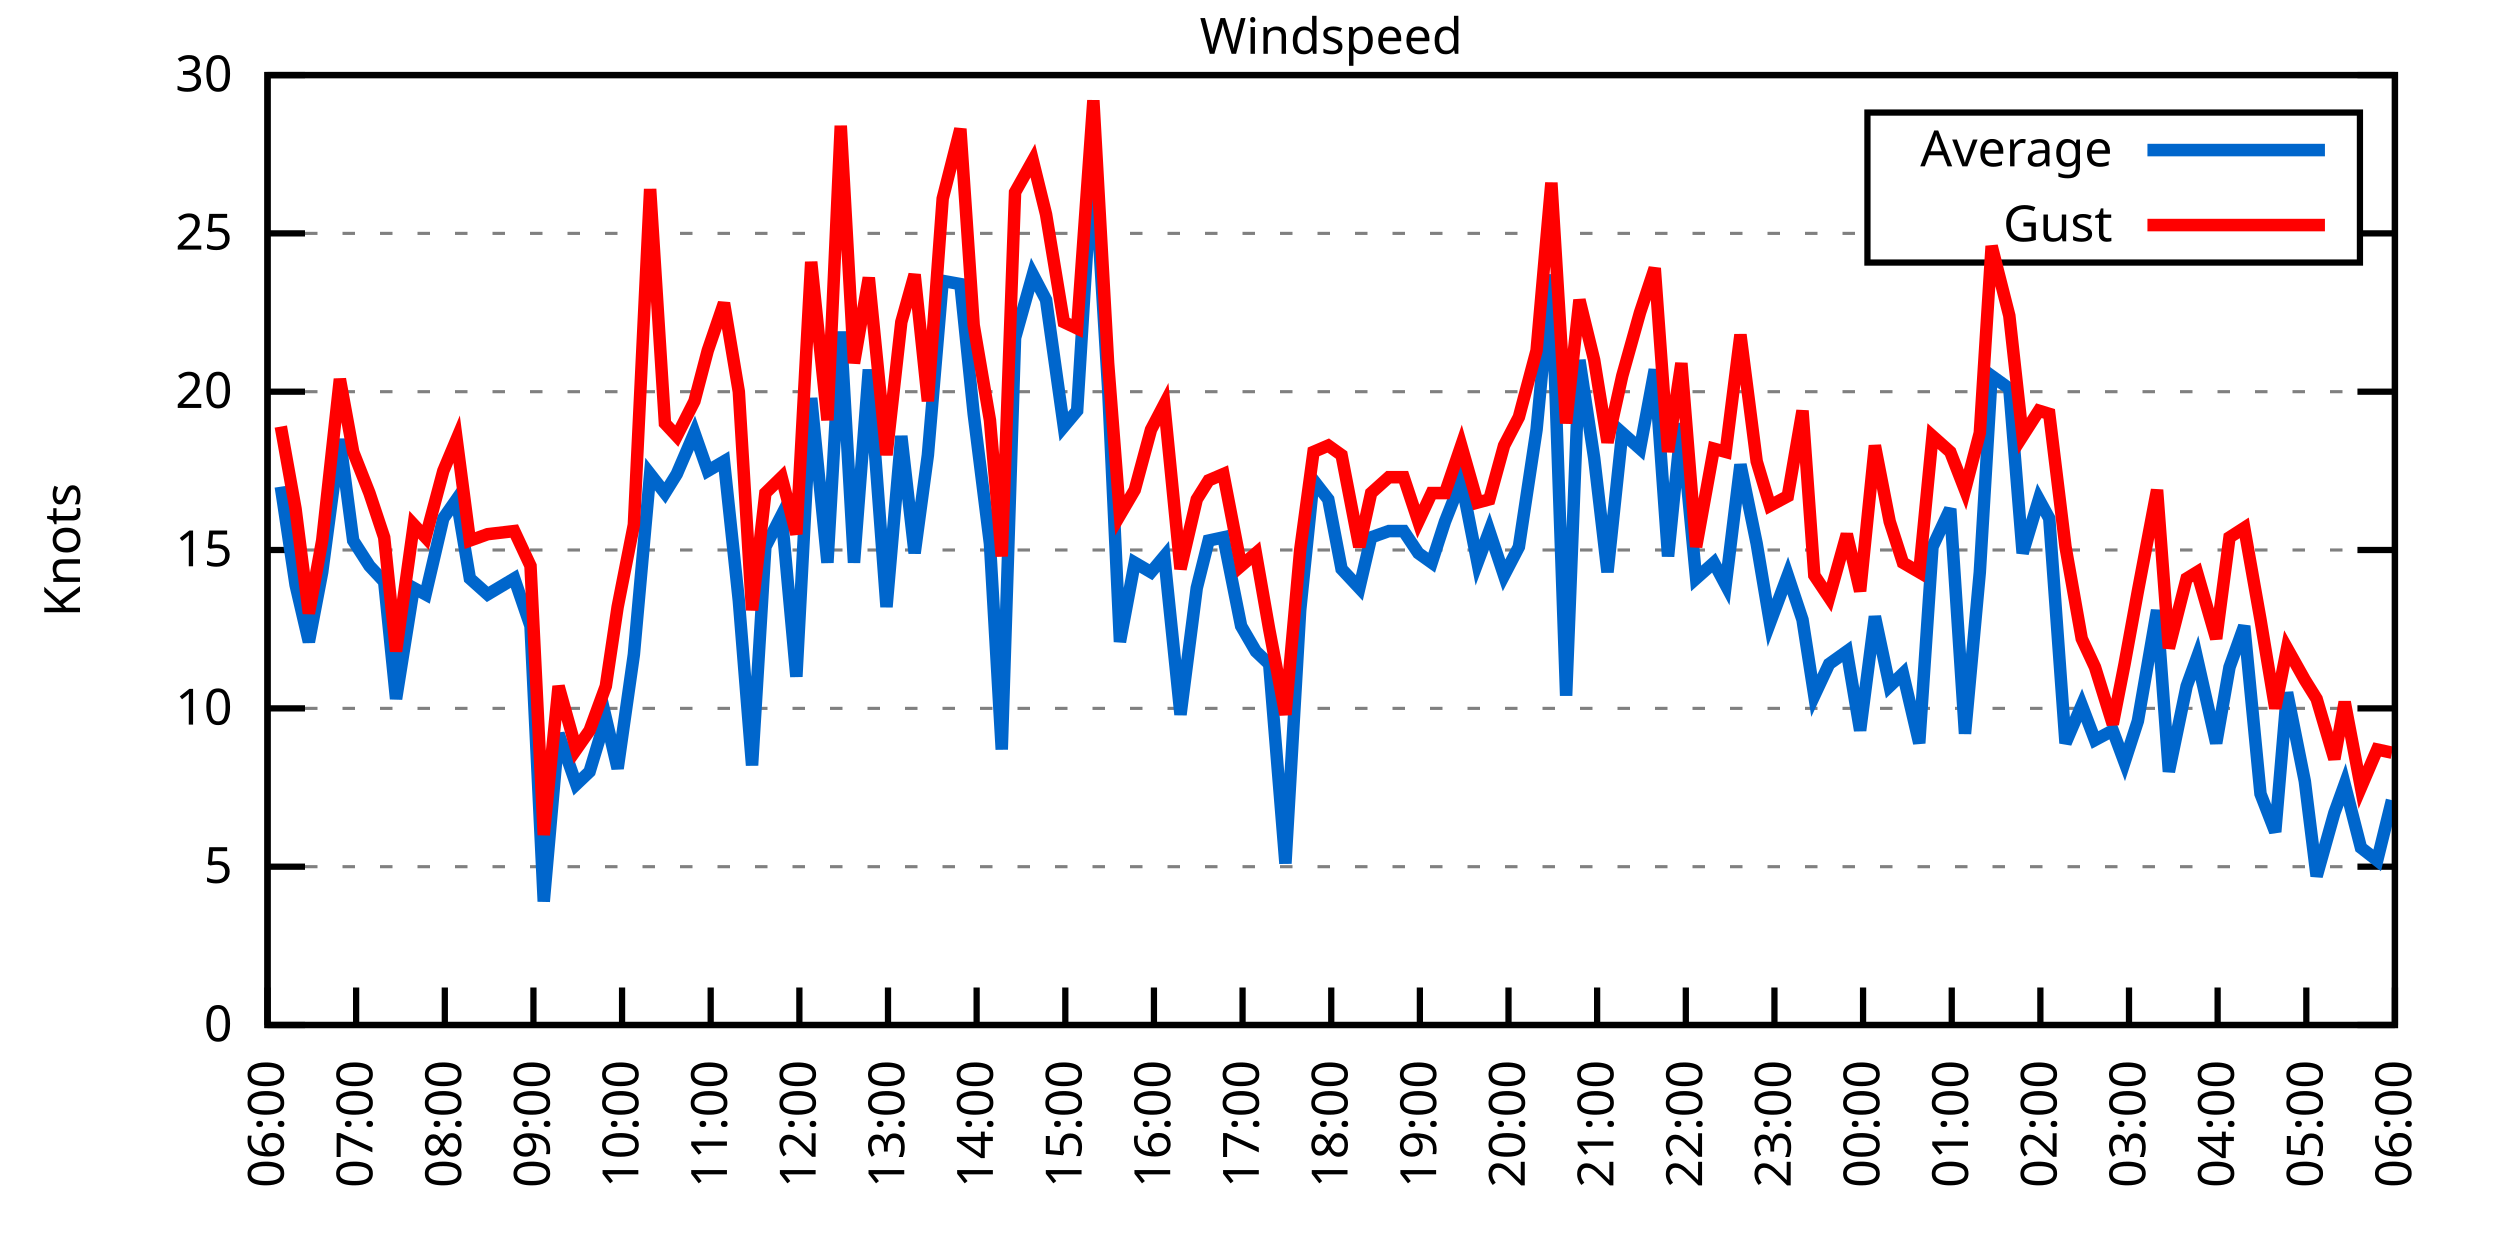
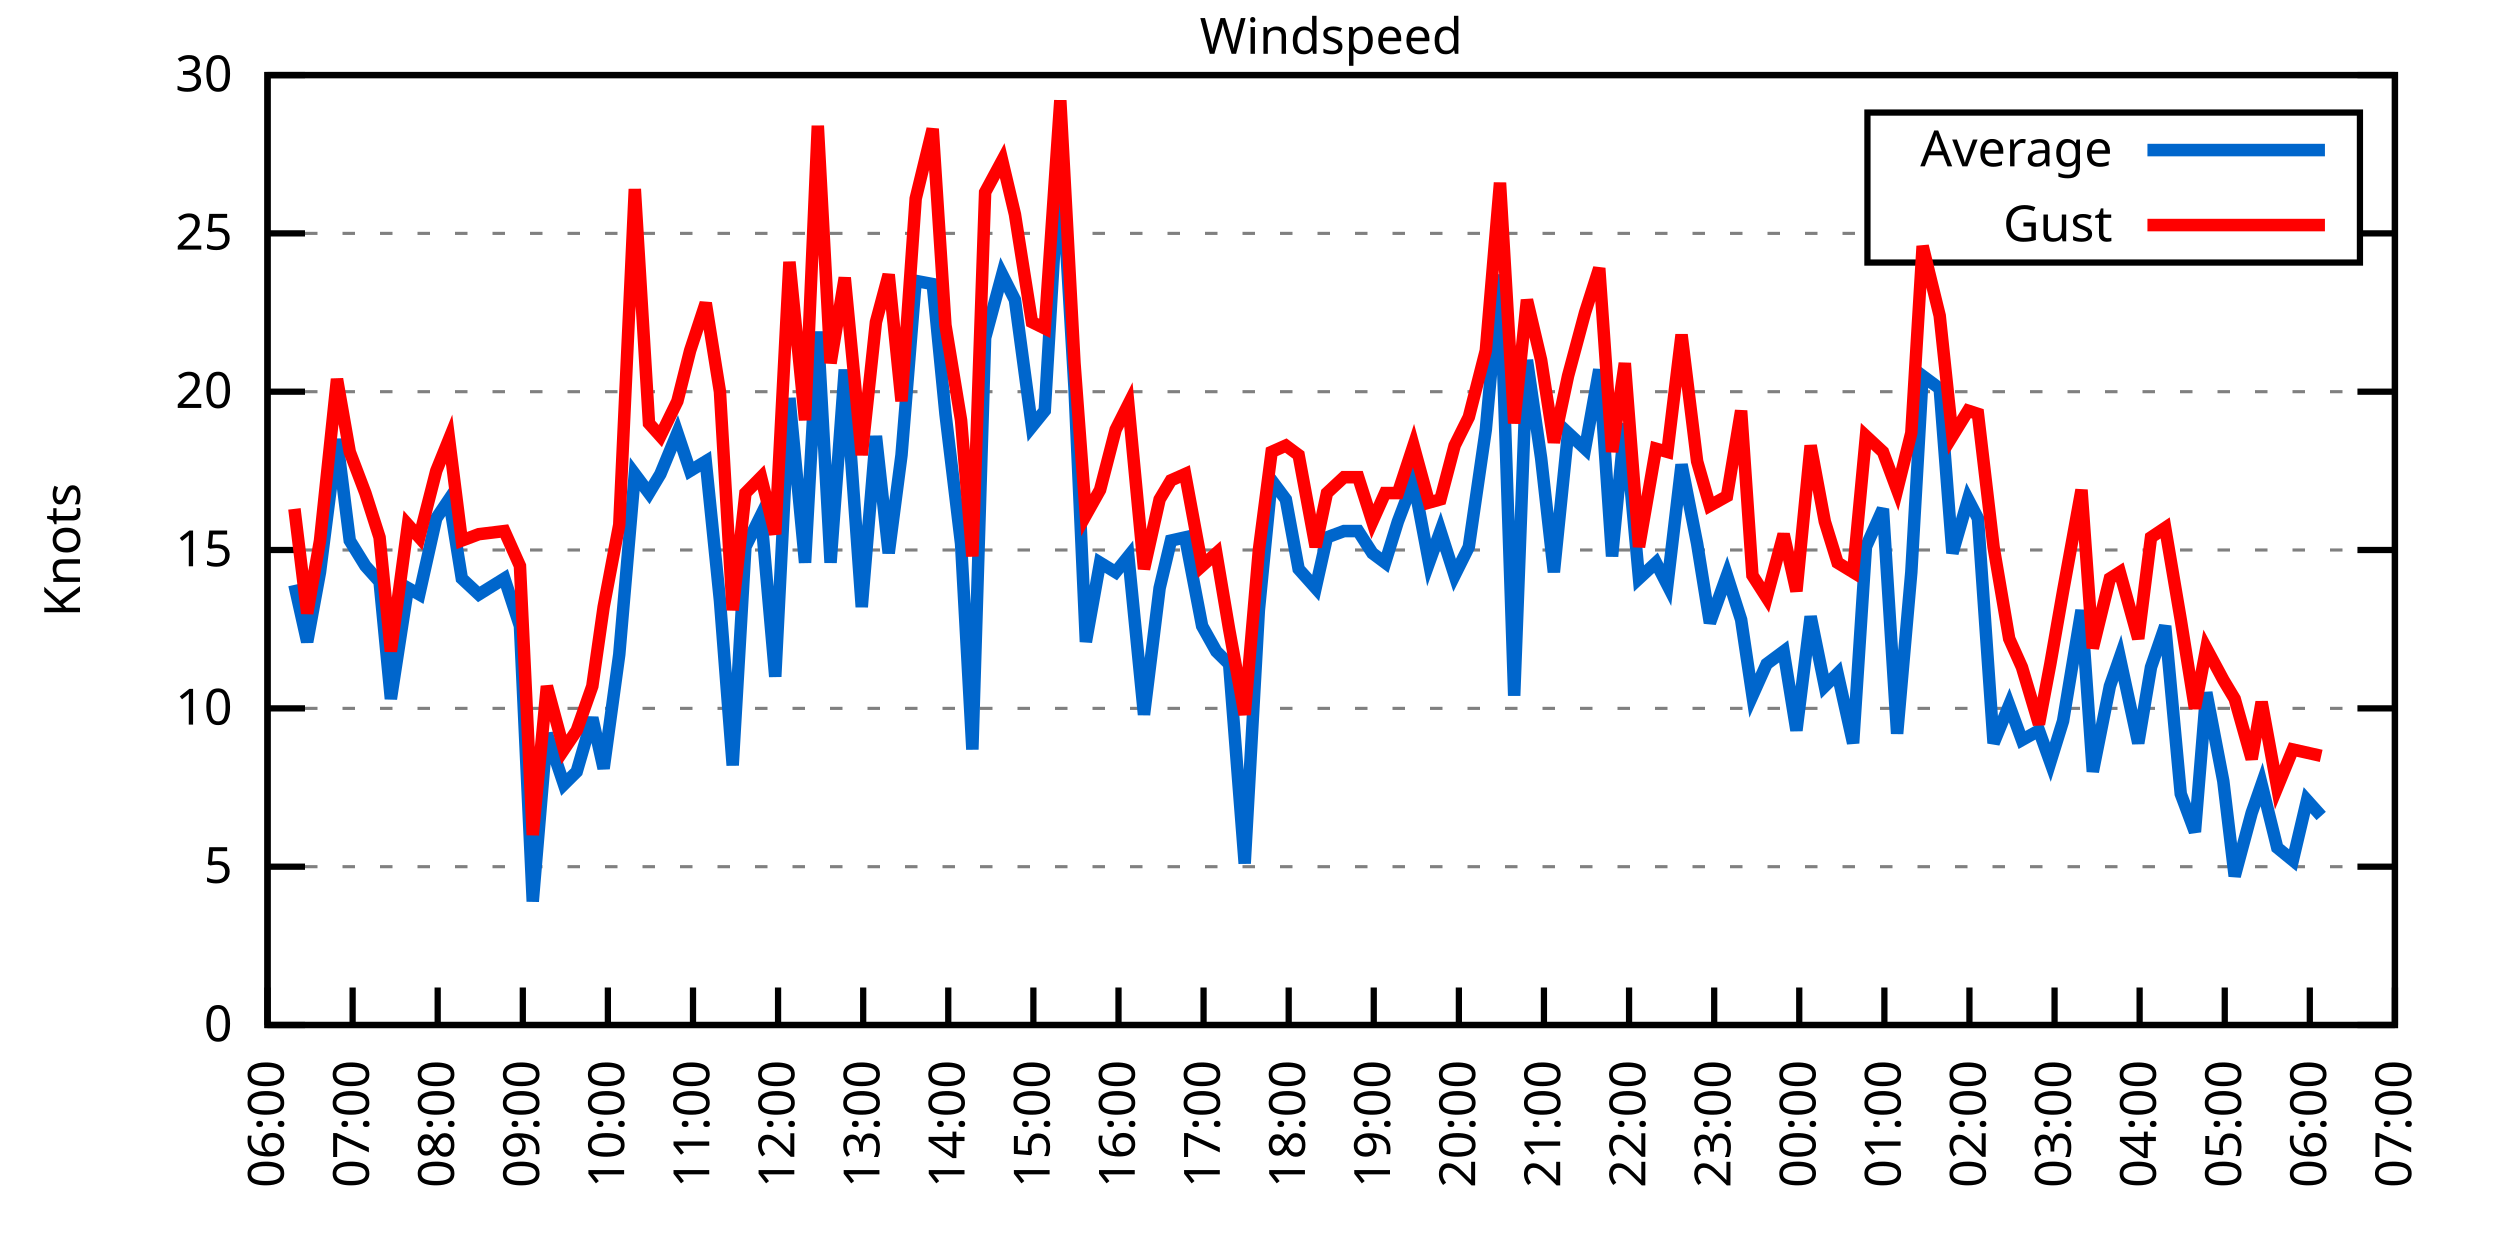
<svg xmlns="http://www.w3.org/2000/svg" xmlns:xlink="http://www.w3.org/1999/xlink" width="400" height="200" viewBox="0 0 400 200">
  <g id="gnuplot_canvas">
    <rect x="0" y="0" width="400" height="200" fill="none" />
    <defs>
      <circle id="gpDot" r="0.5" stroke-width="0.5" stroke="currentColor" />
      <path id="gpPt0" stroke-width="0.333" stroke="currentColor" d="M-1,0 h2 M0,-1 v2" />
      <path id="gpPt1" stroke-width="0.333" stroke="currentColor" d="M-1,-1 L1,1 M1,-1 L-1,1" />
      <path id="gpPt2" stroke-width="0.333" stroke="currentColor" d="M-1,0 L1,0 M0,-1 L0,1 M-1,-1 L1,1 M-1,1 L1,-1" />
      <rect id="gpPt3" stroke-width="0.333" stroke="currentColor" x="-1" y="-1" width="2" height="2" />
      <rect id="gpPt4" stroke-width="0.333" stroke="currentColor" fill="currentColor" x="-1" y="-1" width="2" height="2" />
      <circle id="gpPt5" stroke-width="0.333" stroke="currentColor" cx="0" cy="0" r="1" />
      <use xlink:href="#gpPt5" id="gpPt6" fill="currentColor" stroke="none" />
      <path id="gpPt7" stroke-width="0.333" stroke="currentColor" d="M0,-1.33 L-1.33,0.67 L1.33,0.67 z" />
      <use xlink:href="#gpPt7" id="gpPt8" fill="currentColor" stroke="none" />
      <use xlink:href="#gpPt7" id="gpPt9" stroke="currentColor" transform="rotate(180)" />
      <use xlink:href="#gpPt9" id="gpPt10" fill="currentColor" stroke="none" />
      <use xlink:href="#gpPt3" id="gpPt11" stroke="currentColor" transform="rotate(45)" />
      <use xlink:href="#gpPt11" id="gpPt12" fill="currentColor" stroke="none" />
      <path id="gpPt13" stroke-width="0.333" stroke="currentColor" d="M0,1.330 L1.265,0.411 L0.782,-1.067 L-0.782,-1.076 L-1.265,0.411 z" />
      <use xlink:href="#gpPt13" id="gpPt14" fill="currentColor" stroke="none" />
      <filter id="textbox" filterUnits="objectBoundingBox" x="0" y="0" height="1" width="1">
        <feFlood flood-color="white" flood-opacity="1" result="bgnd" />
        <feComposite in="SourceGraphic" in2="bgnd" operator="atop" />
      </filter>
      <filter id="greybox" filterUnits="objectBoundingBox" x="0" y="0" height="1" width="1">
        <feFlood flood-color="lightgrey" flood-opacity="1" result="grey" />
        <feComposite in="SourceGraphic" in2="grey" operator="atop" />
      </filter>
    </defs>
    <g fill="none" color="white" stroke="currentColor" stroke-width="1.00" stroke-linecap="butt" stroke-linejoin="miter">
</g>
    <g fill="none" color="black" stroke="currentColor" stroke-width="1.00" stroke-linecap="butt" stroke-linejoin="miter">
      <g stroke="none" shape-rendering="crispEdges">
        <polygon fill="rgb(255, 255, 255)" points="42.80,164.00 383.18,164.00 383.18,12.02 42.80,12.02 " />
      </g>
    </g>
    <g fill="none" color="black" stroke="currentColor" stroke-width="1.00" stroke-linecap="butt" stroke-linejoin="miter">
</g>
    <g fill="none" color="black" stroke="black" stroke-width="0.50" stroke-linecap="butt" stroke-linejoin="miter">
</g>
    <g fill="none" color="gray" stroke="currentColor" stroke-width="0.50" stroke-linecap="butt" stroke-linejoin="miter">
      <path stroke="gray" stroke-dasharray="2,4" class="gridline" d="M42.80,164.00 L383.19,164.00  " />
    </g>
    <g fill="none" color="gray" stroke="gray" stroke-width="1.00" stroke-linecap="butt" stroke-linejoin="miter">
</g>
    <g fill="none" color="black" stroke="currentColor" stroke-width="1.00" stroke-linecap="butt" stroke-linejoin="miter">
      <path stroke="black" d="M42.80,164.00 L48.80,164.00 M383.19,164.00 L377.19,164.00  " />
      <g transform="translate(37.20,166.60)" stroke="none" fill="black" font-family="Sans" font-size="8.00" text-anchor="end">
        <text>
          <tspan font-family="Sans"> 0</tspan>
        </text>
      </g>
    </g>
    <g fill="none" color="black" stroke="currentColor" stroke-width="1.00" stroke-linecap="butt" stroke-linejoin="miter">
</g>
    <g fill="none" color="black" stroke="black" stroke-width="0.50" stroke-linecap="butt" stroke-linejoin="miter">
</g>
    <g fill="none" color="gray" stroke="currentColor" stroke-width="0.50" stroke-linecap="butt" stroke-linejoin="miter">
      <path stroke="gray" stroke-dasharray="2,4" class="gridline" d="M42.80,138.67 L383.19,138.67  " />
    </g>
    <g fill="none" color="gray" stroke="gray" stroke-width="1.00" stroke-linecap="butt" stroke-linejoin="miter">
</g>
    <g fill="none" color="black" stroke="currentColor" stroke-width="1.00" stroke-linecap="butt" stroke-linejoin="miter">
      <path stroke="black" d="M42.80,138.67 L48.80,138.67 M383.19,138.67 L377.19,138.67  " />
      <g transform="translate(37.20,141.27)" stroke="none" fill="black" font-family="Sans" font-size="8.00" text-anchor="end">
        <text>
          <tspan font-family="Sans"> 5</tspan>
        </text>
      </g>
    </g>
    <g fill="none" color="black" stroke="currentColor" stroke-width="1.00" stroke-linecap="butt" stroke-linejoin="miter">
</g>
    <g fill="none" color="black" stroke="black" stroke-width="0.50" stroke-linecap="butt" stroke-linejoin="miter">
</g>
    <g fill="none" color="gray" stroke="currentColor" stroke-width="0.50" stroke-linecap="butt" stroke-linejoin="miter">
      <path stroke="gray" stroke-dasharray="2,4" class="gridline" d="M42.80,113.34 L383.19,113.34  " />
    </g>
    <g fill="none" color="gray" stroke="gray" stroke-width="1.00" stroke-linecap="butt" stroke-linejoin="miter">
</g>
    <g fill="none" color="black" stroke="currentColor" stroke-width="1.00" stroke-linecap="butt" stroke-linejoin="miter">
      <path stroke="black" d="M42.80,113.34 L48.80,113.34 M383.19,113.34 L377.19,113.34  " />
      <g transform="translate(37.20,115.94)" stroke="none" fill="black" font-family="Sans" font-size="8.00" text-anchor="end">
        <text>
          <tspan font-family="Sans"> 10</tspan>
        </text>
      </g>
    </g>
    <g fill="none" color="black" stroke="currentColor" stroke-width="1.00" stroke-linecap="butt" stroke-linejoin="miter">
</g>
    <g fill="none" color="black" stroke="black" stroke-width="0.50" stroke-linecap="butt" stroke-linejoin="miter">
</g>
    <g fill="none" color="gray" stroke="currentColor" stroke-width="0.50" stroke-linecap="butt" stroke-linejoin="miter">
      <path stroke="gray" stroke-dasharray="2,4" class="gridline" d="M42.80,88.00 L383.19,88.00  " />
    </g>
    <g fill="none" color="gray" stroke="gray" stroke-width="1.00" stroke-linecap="butt" stroke-linejoin="miter">
</g>
    <g fill="none" color="black" stroke="currentColor" stroke-width="1.00" stroke-linecap="butt" stroke-linejoin="miter">
      <path stroke="black" d="M42.80,88.00 L48.80,88.00 M383.19,88.00 L377.19,88.00  " />
      <g transform="translate(37.20,90.60)" stroke="none" fill="black" font-family="Sans" font-size="8.00" text-anchor="end">
        <text>
          <tspan font-family="Sans"> 15</tspan>
        </text>
      </g>
    </g>
    <g fill="none" color="black" stroke="currentColor" stroke-width="1.00" stroke-linecap="butt" stroke-linejoin="miter">
</g>
    <g fill="none" color="black" stroke="black" stroke-width="0.50" stroke-linecap="butt" stroke-linejoin="miter">
</g>
    <g fill="none" color="gray" stroke="currentColor" stroke-width="0.50" stroke-linecap="butt" stroke-linejoin="miter">
      <path stroke="gray" stroke-dasharray="2,4" class="gridline" d="M42.80,62.67 L383.19,62.67  " />
    </g>
    <g fill="none" color="gray" stroke="gray" stroke-width="1.00" stroke-linecap="butt" stroke-linejoin="miter">
</g>
    <g fill="none" color="black" stroke="currentColor" stroke-width="1.00" stroke-linecap="butt" stroke-linejoin="miter">
      <path stroke="black" d="M42.80,62.67 L48.80,62.67 M383.19,62.67 L377.19,62.67  " />
      <g transform="translate(37.20,65.27)" stroke="none" fill="black" font-family="Sans" font-size="8.00" text-anchor="end">
        <text>
          <tspan font-family="Sans"> 20</tspan>
        </text>
      </g>
    </g>
    <g fill="none" color="black" stroke="currentColor" stroke-width="1.00" stroke-linecap="butt" stroke-linejoin="miter">
</g>
    <g fill="none" color="black" stroke="black" stroke-width="0.50" stroke-linecap="butt" stroke-linejoin="miter">
</g>
    <g fill="none" color="gray" stroke="currentColor" stroke-width="0.50" stroke-linecap="butt" stroke-linejoin="miter">
      <path stroke="gray" stroke-dasharray="2,4" class="gridline" d="M42.80,37.34 L298.79,37.34 M377.59,37.34 L383.19,37.34  " />
    </g>
    <g fill="none" color="gray" stroke="gray" stroke-width="1.00" stroke-linecap="butt" stroke-linejoin="miter">
</g>
    <g fill="none" color="black" stroke="currentColor" stroke-width="1.00" stroke-linecap="butt" stroke-linejoin="miter">
      <path stroke="black" d="M42.80,37.34 L48.80,37.34 M383.19,37.34 L377.19,37.34  " />
      <g transform="translate(37.20,39.94)" stroke="none" fill="black" font-family="Sans" font-size="8.00" text-anchor="end">
        <text>
          <tspan font-family="Sans"> 25</tspan>
        </text>
      </g>
    </g>
    <g fill="none" color="black" stroke="currentColor" stroke-width="1.00" stroke-linecap="butt" stroke-linejoin="miter">
</g>
    <g fill="none" color="black" stroke="black" stroke-width="0.50" stroke-linecap="butt" stroke-linejoin="miter">
</g>
    <g fill="none" color="gray" stroke="currentColor" stroke-width="0.50" stroke-linecap="butt" stroke-linejoin="miter">
      <path stroke="gray" stroke-dasharray="2,4" class="gridline" d="M42.80,12.01 L383.19,12.01  " />
    </g>
    <g fill="none" color="gray" stroke="gray" stroke-width="1.00" stroke-linecap="butt" stroke-linejoin="miter">
</g>
    <g fill="none" color="black" stroke="currentColor" stroke-width="1.00" stroke-linecap="butt" stroke-linejoin="miter">
      <path stroke="black" d="M42.80,12.01 L48.80,12.01 M383.19,12.01 L377.19,12.01  " />
      <g transform="translate(37.20,14.61)" stroke="none" fill="black" font-family="Sans" font-size="8.00" text-anchor="end">
        <text>
          <tspan font-family="Sans"> 30</tspan>
        </text>
      </g>
    </g>
    <g fill="none" color="black" stroke="currentColor" stroke-width="1.00" stroke-linecap="butt" stroke-linejoin="miter">
      <path stroke="black" d="M42.80,164.00 L42.80,158.00  " />
      <g transform="translate(45.40,169.60) rotate(270.00)" stroke="none" fill="black" font-family="Sans" font-size="8.00" text-anchor="end">
        <text>
          <tspan font-family="Sans">06:00</tspan>
        </text>
      </g>
    </g>
    <g fill="none" color="black" stroke="currentColor" stroke-width="1.00" stroke-linecap="butt" stroke-linejoin="miter">
-       <path stroke="black" d="M56.98,164.00 L56.98,158.00  " />
-       <g transform="translate(59.58,169.60) rotate(270.00)" stroke="none" fill="black" font-family="Sans" font-size="8.00" text-anchor="end">
+       <path stroke="black" d="M56.42,164.00 L56.42,158.00  " />
+       <g transform="translate(59.02,169.60) rotate(270.00)" stroke="none" fill="black" font-family="Sans" font-size="8.00" text-anchor="end">
        <text>
          <tspan font-family="Sans">07:00</tspan>
        </text>
      </g>
    </g>
    <g fill="none" color="black" stroke="currentColor" stroke-width="1.00" stroke-linecap="butt" stroke-linejoin="miter">
-       <path stroke="black" d="M71.17,164.00 L71.17,158.00  " />
-       <g transform="translate(73.77,169.60) rotate(270.00)" stroke="none" fill="black" font-family="Sans" font-size="8.00" text-anchor="end">
+       <path stroke="black" d="M70.03,164.00 L70.03,158.00  " />
+       <g transform="translate(72.63,169.60) rotate(270.00)" stroke="none" fill="black" font-family="Sans" font-size="8.00" text-anchor="end">
        <text>
          <tspan font-family="Sans">08:00</tspan>
        </text>
      </g>
    </g>
    <g fill="none" color="black" stroke="currentColor" stroke-width="1.00" stroke-linecap="butt" stroke-linejoin="miter">
-       <path stroke="black" d="M85.35,164.00 L85.35,158.00  " />
-       <g transform="translate(87.95,169.60) rotate(270.00)" stroke="none" fill="black" font-family="Sans" font-size="8.00" text-anchor="end">
+       <path stroke="black" d="M83.65,164.00 L83.65,158.00  " />
+       <g transform="translate(86.25,169.60) rotate(270.00)" stroke="none" fill="black" font-family="Sans" font-size="8.00" text-anchor="end">
        <text>
          <tspan font-family="Sans">09:00</tspan>
        </text>
      </g>
    </g>
    <g fill="none" color="black" stroke="currentColor" stroke-width="1.00" stroke-linecap="butt" stroke-linejoin="miter">
-       <path stroke="black" d="M99.53,164.00 L99.53,158.00  " />
-       <g transform="translate(102.13,169.60) rotate(270.00)" stroke="none" fill="black" font-family="Sans" font-size="8.00" text-anchor="end">
+       <path stroke="black" d="M97.26,164.00 L97.26,158.00  " />
+       <g transform="translate(99.86,169.60) rotate(270.00)" stroke="none" fill="black" font-family="Sans" font-size="8.00" text-anchor="end">
        <text>
          <tspan font-family="Sans">10:00</tspan>
        </text>
      </g>
    </g>
    <g fill="none" color="black" stroke="currentColor" stroke-width="1.00" stroke-linecap="butt" stroke-linejoin="miter">
-       <path stroke="black" d="M113.71,164.00 L113.71,158.00  " />
-       <g transform="translate(116.31,169.60) rotate(270.00)" stroke="none" fill="black" font-family="Sans" font-size="8.00" text-anchor="end">
+       <path stroke="black" d="M110.88,164.00 L110.88,158.00  " />
+       <g transform="translate(113.48,169.60) rotate(270.00)" stroke="none" fill="black" font-family="Sans" font-size="8.00" text-anchor="end">
        <text>
          <tspan font-family="Sans">11:00</tspan>
        </text>
      </g>
    </g>
    <g fill="none" color="black" stroke="currentColor" stroke-width="1.00" stroke-linecap="butt" stroke-linejoin="miter">
-       <path stroke="black" d="M127.90,164.00 L127.90,158.00  " />
-       <g transform="translate(130.50,169.60) rotate(270.00)" stroke="none" fill="black" font-family="Sans" font-size="8.00" text-anchor="end">
+       <path stroke="black" d="M124.49,164.00 L124.49,158.00  " />
+       <g transform="translate(127.09,169.60) rotate(270.00)" stroke="none" fill="black" font-family="Sans" font-size="8.00" text-anchor="end">
        <text>
          <tspan font-family="Sans">12:00</tspan>
        </text>
      </g>
    </g>
    <g fill="none" color="black" stroke="currentColor" stroke-width="1.00" stroke-linecap="butt" stroke-linejoin="miter">
-       <path stroke="black" d="M142.08,164.00 L142.08,158.00  " />
-       <g transform="translate(144.68,169.60) rotate(270.00)" stroke="none" fill="black" font-family="Sans" font-size="8.00" text-anchor="end">
+       <path stroke="black" d="M138.11,164.00 L138.11,158.00  " />
+       <g transform="translate(140.71,169.60) rotate(270.00)" stroke="none" fill="black" font-family="Sans" font-size="8.00" text-anchor="end">
        <text>
          <tspan font-family="Sans">13:00</tspan>
        </text>
      </g>
    </g>
    <g fill="none" color="black" stroke="currentColor" stroke-width="1.00" stroke-linecap="butt" stroke-linejoin="miter">
-       <path stroke="black" d="M156.26,164.00 L156.26,158.00  " />
-       <g transform="translate(158.86,169.60) rotate(270.00)" stroke="none" fill="black" font-family="Sans" font-size="8.00" text-anchor="end">
+       <path stroke="black" d="M151.72,164.00 L151.72,158.00  " />
+       <g transform="translate(154.32,169.60) rotate(270.00)" stroke="none" fill="black" font-family="Sans" font-size="8.00" text-anchor="end">
        <text>
          <tspan font-family="Sans">14:00</tspan>
        </text>
      </g>
    </g>
    <g fill="none" color="black" stroke="currentColor" stroke-width="1.00" stroke-linecap="butt" stroke-linejoin="miter">
-       <path stroke="black" d="M170.45,164.00 L170.45,158.00  " />
-       <g transform="translate(173.05,169.60) rotate(270.00)" stroke="none" fill="black" font-family="Sans" font-size="8.00" text-anchor="end">
+       <path stroke="black" d="M165.34,164.00 L165.34,158.00  " />
+       <g transform="translate(167.94,169.60) rotate(270.00)" stroke="none" fill="black" font-family="Sans" font-size="8.00" text-anchor="end">
        <text>
          <tspan font-family="Sans">15:00</tspan>
        </text>
      </g>
    </g>
    <g fill="none" color="black" stroke="currentColor" stroke-width="1.00" stroke-linecap="butt" stroke-linejoin="miter">
-       <path stroke="black" d="M184.63,164.00 L184.63,158.00  " />
-       <g transform="translate(187.23,169.60) rotate(270.00)" stroke="none" fill="black" font-family="Sans" font-size="8.00" text-anchor="end">
+       <path stroke="black" d="M178.96,164.00 L178.96,158.00  " />
+       <g transform="translate(181.56,169.60) rotate(270.00)" stroke="none" fill="black" font-family="Sans" font-size="8.00" text-anchor="end">
        <text>
          <tspan font-family="Sans">16:00</tspan>
        </text>
      </g>
    </g>
    <g fill="none" color="black" stroke="currentColor" stroke-width="1.00" stroke-linecap="butt" stroke-linejoin="miter">
-       <path stroke="black" d="M198.81,164.00 L198.81,158.00  " />
-       <g transform="translate(201.41,169.60) rotate(270.00)" stroke="none" fill="black" font-family="Sans" font-size="8.00" text-anchor="end">
+       <path stroke="black" d="M192.57,164.00 L192.57,158.00  " />
+       <g transform="translate(195.17,169.60) rotate(270.00)" stroke="none" fill="black" font-family="Sans" font-size="8.00" text-anchor="end">
        <text>
          <tspan font-family="Sans">17:00</tspan>
        </text>
      </g>
    </g>
    <g fill="none" color="black" stroke="currentColor" stroke-width="1.00" stroke-linecap="butt" stroke-linejoin="miter">
-       <path stroke="black" d="M213.00,164.00 L213.00,158.00  " />
-       <g transform="translate(215.60,169.60) rotate(270.00)" stroke="none" fill="black" font-family="Sans" font-size="8.00" text-anchor="end">
+       <path stroke="black" d="M206.19,164.00 L206.19,158.00  " />
+       <g transform="translate(208.79,169.60) rotate(270.00)" stroke="none" fill="black" font-family="Sans" font-size="8.00" text-anchor="end">
        <text>
          <tspan font-family="Sans">18:00</tspan>
        </text>
      </g>
    </g>
    <g fill="none" color="black" stroke="currentColor" stroke-width="1.00" stroke-linecap="butt" stroke-linejoin="miter">
-       <path stroke="black" d="M227.18,164.00 L227.18,158.00  " />
-       <g transform="translate(229.78,169.60) rotate(270.00)" stroke="none" fill="black" font-family="Sans" font-size="8.00" text-anchor="end">
+       <path stroke="black" d="M219.80,164.00 L219.80,158.00  " />
+       <g transform="translate(222.40,169.60) rotate(270.00)" stroke="none" fill="black" font-family="Sans" font-size="8.00" text-anchor="end">
        <text>
          <tspan font-family="Sans">19:00</tspan>
        </text>
      </g>
    </g>
    <g fill="none" color="black" stroke="currentColor" stroke-width="1.00" stroke-linecap="butt" stroke-linejoin="miter">
-       <path stroke="black" d="M241.36,164.00 L241.36,158.00  " />
-       <g transform="translate(243.96,169.60) rotate(270.00)" stroke="none" fill="black" font-family="Sans" font-size="8.00" text-anchor="end">
+       <path stroke="black" d="M233.42,164.00 L233.42,158.00  " />
+       <g transform="translate(236.02,169.60) rotate(270.00)" stroke="none" fill="black" font-family="Sans" font-size="8.00" text-anchor="end">
        <text>
          <tspan font-family="Sans">20:00</tspan>
        </text>
      </g>
    </g>
    <g fill="none" color="black" stroke="currentColor" stroke-width="1.00" stroke-linecap="butt" stroke-linejoin="miter">
-       <path stroke="black" d="M255.54,164.00 L255.54,158.00  " />
-       <g transform="translate(258.14,169.60) rotate(270.00)" stroke="none" fill="black" font-family="Sans" font-size="8.00" text-anchor="end">
+       <path stroke="black" d="M247.03,164.00 L247.03,158.00  " />
+       <g transform="translate(249.63,169.60) rotate(270.00)" stroke="none" fill="black" font-family="Sans" font-size="8.00" text-anchor="end">
        <text>
          <tspan font-family="Sans">21:00</tspan>
        </text>
      </g>
    </g>
    <g fill="none" color="black" stroke="currentColor" stroke-width="1.00" stroke-linecap="butt" stroke-linejoin="miter">
-       <path stroke="black" d="M269.73,164.00 L269.73,158.00  " />
-       <g transform="translate(272.33,169.60) rotate(270.00)" stroke="none" fill="black" font-family="Sans" font-size="8.00" text-anchor="end">
+       <path stroke="black" d="M260.65,164.00 L260.65,158.00  " />
+       <g transform="translate(263.25,169.60) rotate(270.00)" stroke="none" fill="black" font-family="Sans" font-size="8.00" text-anchor="end">
        <text>
          <tspan font-family="Sans">22:00</tspan>
        </text>
      </g>
    </g>
    <g fill="none" color="black" stroke="currentColor" stroke-width="1.00" stroke-linecap="butt" stroke-linejoin="miter">
-       <path stroke="black" d="M283.91,164.00 L283.91,158.00  " />
-       <g transform="translate(286.51,169.60) rotate(270.00)" stroke="none" fill="black" font-family="Sans" font-size="8.00" text-anchor="end">
+       <path stroke="black" d="M274.27,164.00 L274.27,158.00  " />
+       <g transform="translate(276.87,169.60) rotate(270.00)" stroke="none" fill="black" font-family="Sans" font-size="8.00" text-anchor="end">
        <text>
          <tspan font-family="Sans">23:00</tspan>
        </text>
      </g>
    </g>
    <g fill="none" color="black" stroke="currentColor" stroke-width="1.00" stroke-linecap="butt" stroke-linejoin="miter">
-       <path stroke="black" d="M298.09,164.00 L298.09,158.00  " />
-       <g transform="translate(300.69,169.60) rotate(270.00)" stroke="none" fill="black" font-family="Sans" font-size="8.00" text-anchor="end">
+       <path stroke="black" d="M287.88,164.00 L287.88,158.00  " />
+       <g transform="translate(290.48,169.60) rotate(270.00)" stroke="none" fill="black" font-family="Sans" font-size="8.00" text-anchor="end">
        <text>
          <tspan font-family="Sans">00:00</tspan>
        </text>
      </g>
    </g>
    <g fill="none" color="black" stroke="currentColor" stroke-width="1.00" stroke-linecap="butt" stroke-linejoin="miter">
-       <path stroke="black" d="M312.28,164.00 L312.28,158.00  " />
-       <g transform="translate(314.88,169.60) rotate(270.00)" stroke="none" fill="black" font-family="Sans" font-size="8.00" text-anchor="end">
+       <path stroke="black" d="M301.50,164.00 L301.50,158.00  " />
+       <g transform="translate(304.10,169.60) rotate(270.00)" stroke="none" fill="black" font-family="Sans" font-size="8.00" text-anchor="end">
        <text>
          <tspan font-family="Sans">01:00</tspan>
        </text>
      </g>
    </g>
    <g fill="none" color="black" stroke="currentColor" stroke-width="1.00" stroke-linecap="butt" stroke-linejoin="miter">
-       <path stroke="black" d="M326.46,164.00 L326.46,158.00  " />
-       <g transform="translate(329.06,169.60) rotate(270.00)" stroke="none" fill="black" font-family="Sans" font-size="8.00" text-anchor="end">
+       <path stroke="black" d="M315.11,164.00 L315.11,158.00  " />
+       <g transform="translate(317.71,169.60) rotate(270.00)" stroke="none" fill="black" font-family="Sans" font-size="8.00" text-anchor="end">
        <text>
          <tspan font-family="Sans">02:00</tspan>
        </text>
      </g>
    </g>
    <g fill="none" color="black" stroke="currentColor" stroke-width="1.00" stroke-linecap="butt" stroke-linejoin="miter">
-       <path stroke="black" d="M340.64,164.00 L340.64,158.00  " />
-       <g transform="translate(343.24,169.60) rotate(270.00)" stroke="none" fill="black" font-family="Sans" font-size="8.00" text-anchor="end">
+       <path stroke="black" d="M328.73,164.00 L328.73,158.00  " />
+       <g transform="translate(331.33,169.60) rotate(270.00)" stroke="none" fill="black" font-family="Sans" font-size="8.00" text-anchor="end">
        <text>
          <tspan font-family="Sans">03:00</tspan>
        </text>
      </g>
    </g>
    <g fill="none" color="black" stroke="currentColor" stroke-width="1.00" stroke-linecap="butt" stroke-linejoin="miter">
-       <path stroke="black" d="M354.82,164.00 L354.82,158.00  " />
-       <g transform="translate(357.42,169.60) rotate(270.00)" stroke="none" fill="black" font-family="Sans" font-size="8.00" text-anchor="end">
+       <path stroke="black" d="M342.34,164.00 L342.34,158.00  " />
+       <g transform="translate(344.94,169.60) rotate(270.00)" stroke="none" fill="black" font-family="Sans" font-size="8.00" text-anchor="end">
        <text>
          <tspan font-family="Sans">04:00</tspan>
        </text>
      </g>
    </g>
    <g fill="none" color="black" stroke="currentColor" stroke-width="1.00" stroke-linecap="butt" stroke-linejoin="miter">
-       <path stroke="black" d="M369.01,164.00 L369.01,158.00  " />
-       <g transform="translate(371.61,169.60) rotate(270.00)" stroke="none" fill="black" font-family="Sans" font-size="8.00" text-anchor="end">
+       <path stroke="black" d="M355.96,164.00 L355.96,158.00  " />
+       <g transform="translate(358.56,169.60) rotate(270.00)" stroke="none" fill="black" font-family="Sans" font-size="8.00" text-anchor="end">
        <text>
          <tspan font-family="Sans">05:00</tspan>
+         </text>
+       </g>
+     </g>
+     <g fill="none" color="black" stroke="currentColor" stroke-width="1.00" stroke-linecap="butt" stroke-linejoin="miter">
+       <path stroke="black" d="M369.57,164.00 L369.57,158.00  " />
+       <g transform="translate(372.17,169.60) rotate(270.00)" stroke="none" fill="black" font-family="Sans" font-size="8.00" text-anchor="end">
+         <text>
+           <tspan font-family="Sans">06:00</tspan>
        </text>
      </g>
    </g>
    <g fill="none" color="black" stroke="currentColor" stroke-width="1.00" stroke-linecap="butt" stroke-linejoin="miter">
      <path stroke="black" d="M383.19,164.00 L383.19,158.00  " />
      <g transform="translate(385.79,169.60) rotate(270.00)" stroke="none" fill="black" font-family="Sans" font-size="8.00" text-anchor="end">
        <text>
-           <tspan font-family="Sans">06:00</tspan>
+           <tspan font-family="Sans">07:00</tspan>
        </text>
      </g>
    </g>
    <g fill="none" color="black" stroke="currentColor" stroke-width="1.00" stroke-linecap="butt" stroke-linejoin="miter">
</g>
    <g fill="none" color="black" stroke="currentColor" stroke-width="1.00" stroke-linecap="butt" stroke-linejoin="miter">
      <path stroke="black" d="M42.80,12.01 L42.80,164.00 L383.19,164.00 L383.19,12.01 L42.80,12.01 Z  " />
    </g>
    <g fill="none" color="black" stroke="currentColor" stroke-width="1.00" stroke-linecap="butt" stroke-linejoin="miter">
</g>
    <g fill="none" color="black" stroke="currentColor" stroke-width="1.00" stroke-linecap="butt" stroke-linejoin="miter">
      <path stroke="black" d="M298.79,42.01 L298.79,18.01 L377.59,18.01 L377.59,42.01 L298.79,42.01 Z  " />
    </g>
    <g id="Windspeed_plot_1">
      <g fill="none" color="white" stroke="black" stroke-width="2.00" stroke-linecap="butt" stroke-linejoin="miter">
</g>
      <g fill="none" color="black" stroke="currentColor" stroke-width="2.00" stroke-linecap="butt" stroke-linejoin="miter">
        <g transform="translate(337.99,26.61)" stroke="none" fill="black" font-family="Sans" font-size="8.00" text-anchor="end">
          <text>
            <tspan font-family="Sans">Average</tspan>
          </text>
        </g>
      </g>
      <g fill="none" color="black" stroke="currentColor" stroke-width="2.00" stroke-linecap="butt" stroke-linejoin="miter">
-         <path stroke="rgb(  0, 102, 204)" d="M343.59,24.01 L371.99,24.01 M44.93,77.87 L47.29,93.58 L49.42,102.70 L51.55,91.55 L54.38,70.27 L56.51,86.49   L59.11,90.54 L61.47,93.07 L63.37,111.82 L66.20,94.08 L68.09,95.10 L70.93,82.94 L73.06,79.90 L75.18,92.56   L78.02,95.10 L82.28,92.56 L84.88,100.16 L87.00,144.24 L89.37,117.39 L92.20,125.50 L94.33,123.47 L96.93,114.86   L98.82,122.96 L101.42,104.72 L104.02,75.85 L106.39,78.89 L108.28,75.85 L111.11,69.26 L113.24,75.34 L115.84,73.82   L118.21,96.11 L120.33,122.46 L122.46,87.50 L125.06,82.43 L127.42,108.27 L129.79,63.69 L132.39,90.03 L134.52,53.05   L136.64,90.03 L139.01,59.13 L141.84,97.12 L144.21,69.77 L146.34,88.51 L148.46,72.81 L150.83,44.94 L153.66,45.45   L155.79,66.22 L158.39,86.99 L160.28,119.92 L162.41,54.06 L165.25,43.93 L167.37,47.98 L170.21,68.25 L172.34,65.71   L174.94,23.66 L177.30,62.17 L179.19,102.70 L181.56,90.03 L184.16,91.55 L186.28,89.02 L188.88,114.35 L191.48,94.08   L193.38,86.49 L195.74,85.98 L198.58,100.16 L200.94,104.22 L203.07,106.24 L205.67,138.16 L208.03,97.63 L210.16,76.86   L212.52,79.90 L214.65,91.04 L217.49,94.08 L219.38,85.98 L222.21,84.97 L224.58,84.97 L226.94,88.51 L229.07,90.03   L231.20,83.45 L233.80,76.86 L236.40,90.03 L238.29,84.97 L240.65,92.06 L243.02,87.50 L245.85,68.75 L248.22,43.93   L250.58,111.31 L252.71,57.61 L255.07,73.31 L257.20,91.55 L259.56,69.26 L262.40,71.79 L264.76,59.13 L266.89,89.02   L269.02,67.74 L271.38,92.56 L274.22,90.03 L276.11,93.58 L278.47,74.33 L281.07,86.99 L283.20,99.66 L286.04,92.06   L288.40,99.15 L290.29,111.31 L292.66,106.24 L295.49,104.22 L297.62,116.88 L299.98,98.64 L302.35,109.79 L304.47,107.76   L307.08,118.91 L309.20,87.50 L312.04,81.42 L314.40,117.39 L316.77,91.55 L318.66,60.14 L321.49,62.17 L323.62,88.51   L326.22,79.90 L327.88,82.94 L330.48,118.91 L333.08,112.83 L335.20,118.40 L338.04,116.88 L339.93,121.95 L342.06,115.36   L345.13,97.63 L347.02,123.47 L349.86,109.79 L351.51,105.23 L354.59,118.91 L356.72,106.75 L359.08,100.16 L361.68,127.02   L364.04,133.10 L365.93,110.80 L368.77,124.99 L370.66,140.19 L373.50,130.06 L375.15,125.50 L377.75,135.63 L380.35,137.66   L382.72,128.03  " />
+         <path stroke="rgb(  0, 102, 204)" d="M343.59,24.01 L371.99,24.01 M47.11,93.58 L49.15,102.70 L51.20,91.55 L53.92,70.27 L55.96,86.49 L58.46,90.54   L60.73,93.07 L62.54,111.82 L65.27,94.08 L67.08,95.10 L69.80,82.94 L71.85,79.90 L73.89,92.56 L76.61,95.10   L80.70,92.56 L83.19,100.16 L85.24,144.24 L87.50,117.39 L90.23,125.50 L92.27,123.47 L94.77,114.86 L96.58,122.96   L99.08,104.72 L101.57,75.85 L103.84,78.89 L105.66,75.85 L108.38,69.26 L110.42,75.34 L112.92,73.82 L115.19,96.11   L117.23,122.46 L119.27,87.50 L121.77,82.43 L124.04,108.27 L126.31,63.69 L128.81,90.03 L130.85,53.05 L132.89,90.03   L135.16,59.13 L137.88,97.12 L140.15,69.77 L142.19,88.51 L144.24,72.81 L146.51,44.94 L149.23,45.45 L151.27,66.22   L153.77,86.99 L155.58,119.92 L157.62,54.06 L160.35,43.93 L162.39,47.98 L165.11,68.25 L167.16,65.71 L169.65,23.66   L171.92,62.17 L173.74,102.70 L176.01,90.03 L178.50,91.55 L180.54,89.02 L183.04,114.35 L185.54,94.08 L187.35,86.49   L189.62,85.98 L192.34,100.16 L194.61,104.22 L196.66,106.24 L199.15,138.16 L201.42,97.63 L203.46,76.86 L205.73,79.90   L207.78,91.04 L210.50,94.08 L212.31,85.98 L215.04,84.97 L217.31,84.97 L219.58,88.51 L221.62,90.03 L223.66,83.45   L226.16,76.86 L228.65,90.03 L230.47,84.97 L232.74,92.06 L235.01,87.50 L237.73,68.75 L240.00,43.93 L242.27,111.31   L244.31,57.61 L246.58,73.31 L248.62,91.55 L250.89,69.26 L253.61,71.79 L255.88,59.13 L257.93,89.02 L259.97,67.74   L262.24,92.56 L264.96,90.03 L266.78,93.58 L269.05,74.33 L271.54,86.99 L273.58,99.66 L276.31,92.06 L278.58,99.15   L280.39,111.31 L282.66,106.24 L285.38,104.22 L287.43,116.88 L289.70,98.64 L291.97,109.79 L294.01,107.76 L296.50,118.91   L298.55,87.50 L301.27,81.42 L303.54,117.39 L305.81,91.55 L307.62,60.14 L310.35,62.17 L312.39,88.51 L314.89,79.90   L316.47,82.94 L318.97,118.91 L321.47,112.83 L323.51,118.40 L326.23,116.88 L328.05,121.95 L330.09,115.36 L333.04,97.63   L334.85,123.47 L337.58,109.79 L339.17,105.23 L342.12,118.91 L344.16,106.75 L346.43,100.16 L348.92,127.02 L351.19,133.10   L353.01,110.80 L355.73,124.99 L357.55,140.19 L360.27,130.06 L361.86,125.50 L364.36,135.63 L366.85,137.66 L369.12,128.03   L371.39,130.56  " />
      </g>
    </g>
    <g id="Windspeed_plot_2">
      <g fill="none" color="black" stroke="currentColor" stroke-width="2.00" stroke-linecap="butt" stroke-linejoin="miter">
        <g transform="translate(337.99,38.61)" stroke="none" fill="black" font-family="Sans" font-size="8.00" text-anchor="end">
          <text>
            <tspan font-family="Sans">Gust</tspan>
          </text>
        </g>
      </g>
      <g fill="none" color="black" stroke="currentColor" stroke-width="2.00" stroke-linecap="butt" stroke-linejoin="miter">
-         <path stroke="rgb(255,   0,   0)" d="M343.59,36.01 L371.99,36.01 M44.93,68.25 L47.29,81.42 L49.42,98.14 L51.55,86.49 L54.38,60.65 L56.51,72.30   L59.11,78.89 L61.47,85.98 L63.37,104.22 L66.20,83.95 L68.09,85.98 L70.93,75.34 L73.06,70.27 L75.18,86.49   L78.02,85.47 L82.28,84.97 L84.88,90.54 L87.00,133.60 L89.37,109.79 L92.20,119.92 L94.33,116.88 L96.93,109.79   L98.82,97.12 L101.42,83.95 L104.02,30.25 L106.39,67.74 L108.28,69.77 L111.11,64.19 L113.24,56.09 L115.84,48.49   L118.21,62.67 L120.33,97.63 L122.46,78.89 L125.06,76.35 L127.42,85.47 L129.79,41.90 L132.39,67.23 L134.52,20.12   L136.64,58.11 L139.01,44.43 L141.84,72.81 L144.21,51.53 L146.34,43.93 L148.46,64.19 L150.83,31.77 L153.66,20.62   L155.79,52.03 L158.39,67.23 L160.28,89.02 L162.41,30.76 L165.25,25.69 L167.37,34.30 L170.21,51.53 L172.34,52.54   L174.94,16.06 L177.30,58.11 L179.19,82.43 L181.56,78.38 L184.16,68.75 L186.28,64.70 L188.88,91.04 L191.48,79.90   L193.38,76.86 L195.74,75.85 L198.58,90.54 L200.94,88.51 L203.07,100.67 L205.67,114.35 L208.03,88.00 L210.16,72.30   L212.52,71.29 L214.65,72.81 L217.49,87.50 L219.38,78.89 L222.21,76.35 L224.58,76.35 L226.94,83.45 L229.07,78.89   L231.20,78.89 L233.80,71.29 L236.40,80.41 L238.29,79.90 L240.65,71.29 L243.02,66.73 L245.85,56.09 L248.22,29.24   L250.58,67.74 L252.71,47.98 L255.07,57.61 L257.20,70.78 L259.56,60.14 L262.40,50.01 L264.76,42.91 L266.89,72.30   L269.02,58.11 L271.38,87.50 L274.22,71.79 L276.11,72.30 L278.47,53.55 L281.07,73.82 L283.20,80.91 L286.04,79.39   L288.40,65.71 L290.29,92.06 L292.66,95.60 L295.49,85.47 L297.62,94.59 L299.98,71.29 L302.35,83.45 L304.47,90.03   L307.08,91.55 L309.20,69.77 L312.04,72.30 L314.40,78.38 L316.77,69.26 L318.66,39.37 L321.49,50.51 L323.62,69.77   L326.22,65.71 L327.88,66.22 L330.48,87.50 L333.08,102.19 L335.20,106.75 L338.04,115.87 L339.93,106.24 L342.06,94.59   L345.13,78.38 L347.02,103.71 L349.86,92.56 L351.51,91.55 L354.59,102.19 L356.72,85.98 L359.08,84.46 L361.68,99.15   L364.04,113.34 L365.93,103.71 L368.77,108.78 L370.66,111.82 L373.50,121.44 L375.15,112.32 L377.75,126.00 L380.35,119.92   L382.72,120.43  " />
+         <path stroke="rgb(255,   0,   0)" d="M343.59,36.01 L371.99,36.01 M47.11,81.42 L49.15,98.14 L51.20,86.49 L53.92,60.65 L55.96,72.30 L58.46,78.89   L60.73,85.98 L62.54,104.22 L65.27,83.95 L67.08,85.98 L69.80,75.34 L71.85,70.27 L73.89,86.49 L76.61,85.47   L80.70,84.97 L83.19,90.54 L85.24,133.60 L87.50,109.79 L90.23,119.92 L92.27,116.88 L94.77,109.79 L96.58,97.12   L99.08,83.95 L101.57,30.25 L103.84,67.74 L105.66,69.77 L108.38,64.19 L110.42,56.09 L112.92,48.49 L115.19,62.67   L117.23,97.63 L119.27,78.89 L121.77,76.35 L124.04,85.47 L126.31,41.90 L128.81,67.23 L130.85,20.12 L132.89,58.11   L135.16,44.43 L137.88,72.81 L140.15,51.53 L142.19,43.93 L144.24,64.19 L146.51,31.77 L149.23,20.62 L151.27,52.03   L153.77,67.23 L155.58,89.02 L157.62,30.76 L160.35,25.69 L162.39,34.30 L165.11,51.53 L167.16,52.54 L169.65,16.06   L171.92,58.11 L173.74,82.43 L176.01,78.38 L178.50,68.75 L180.54,64.70 L183.04,91.04 L185.54,79.90 L187.35,76.86   L189.62,75.85 L192.34,90.54 L194.61,88.51 L196.66,100.67 L199.15,114.35 L201.42,88.00 L203.46,72.30 L205.73,71.29   L207.78,72.81 L210.50,87.50 L212.31,78.89 L215.04,76.35 L217.31,76.35 L219.58,83.45 L221.62,78.89 L223.66,78.89   L226.16,71.29 L228.65,80.41 L230.47,79.90 L232.74,71.29 L235.01,66.73 L237.73,56.09 L240.00,29.24 L242.27,67.74   L244.31,47.98 L246.58,57.61 L248.62,70.78 L250.89,60.14 L253.61,50.01 L255.88,42.91 L257.93,72.30 L259.97,58.11   L262.24,87.50 L264.96,71.79 L266.78,72.30 L269.05,53.55 L271.54,73.82 L273.58,80.91 L276.31,79.39 L278.58,65.71   L280.39,92.06 L282.66,95.60 L285.38,85.47 L287.43,94.59 L289.70,71.29 L291.97,83.45 L294.01,90.03 L296.50,91.55   L298.55,69.77 L301.27,72.30 L303.54,78.38 L305.81,69.26 L307.62,39.37 L310.35,50.51 L312.39,69.77 L314.89,65.71   L316.47,66.22 L318.97,87.50 L321.47,102.19 L323.51,106.75 L326.23,115.87 L328.05,106.24 L330.09,94.59 L333.04,78.38   L334.85,103.71 L337.58,92.56 L339.17,91.55 L342.12,102.19 L344.16,85.98 L346.43,84.46 L348.92,99.15 L351.19,113.34   L353.01,103.71 L355.73,108.78 L357.55,111.82 L360.27,121.44 L361.86,112.32 L364.36,126.00 L366.85,119.92 L369.12,120.43   L371.39,120.94  " />
      </g>
    </g>
    <g fill="none" color="black" stroke="currentColor" stroke-width="2.00" stroke-linecap="butt" stroke-linejoin="miter">
</g>
    <g fill="none" color="black" stroke="black" stroke-width="1.00" stroke-linecap="butt" stroke-linejoin="miter">
</g>
    <g fill="none" color="black" stroke="currentColor" stroke-width="1.00" stroke-linecap="butt" stroke-linejoin="miter">
      <path stroke="black" d="M42.80,12.01 L42.80,164.00 L383.19,164.00 L383.19,12.01 L42.80,12.01 Z  " />
      <g transform="translate(12.80,88.01) rotate(270.00)" stroke="none" fill="black" font-family="Sans" font-size="8.00" text-anchor="middle">
        <text>
          <tspan font-family="Sans">Knots</tspan>
        </text>
      </g>
    </g>
    <g fill="none" color="black" stroke="currentColor" stroke-width="1.00" stroke-linecap="butt" stroke-linejoin="miter">
</g>
    <g fill="none" color="black" stroke="currentColor" stroke-width="1.00" stroke-linecap="butt" stroke-linejoin="miter">
      <g transform="translate(212.99,8.61)" stroke="none" fill="black" font-family="Sans" font-size="8.00" text-anchor="middle">
        <text>
          <tspan font-family="Sans">Windspeed</tspan>
        </text>
      </g>
    </g>
    <g fill="none" color="black" stroke="currentColor" stroke-width="1.00" stroke-linecap="butt" stroke-linejoin="miter">
</g>
  </g>
</svg>
